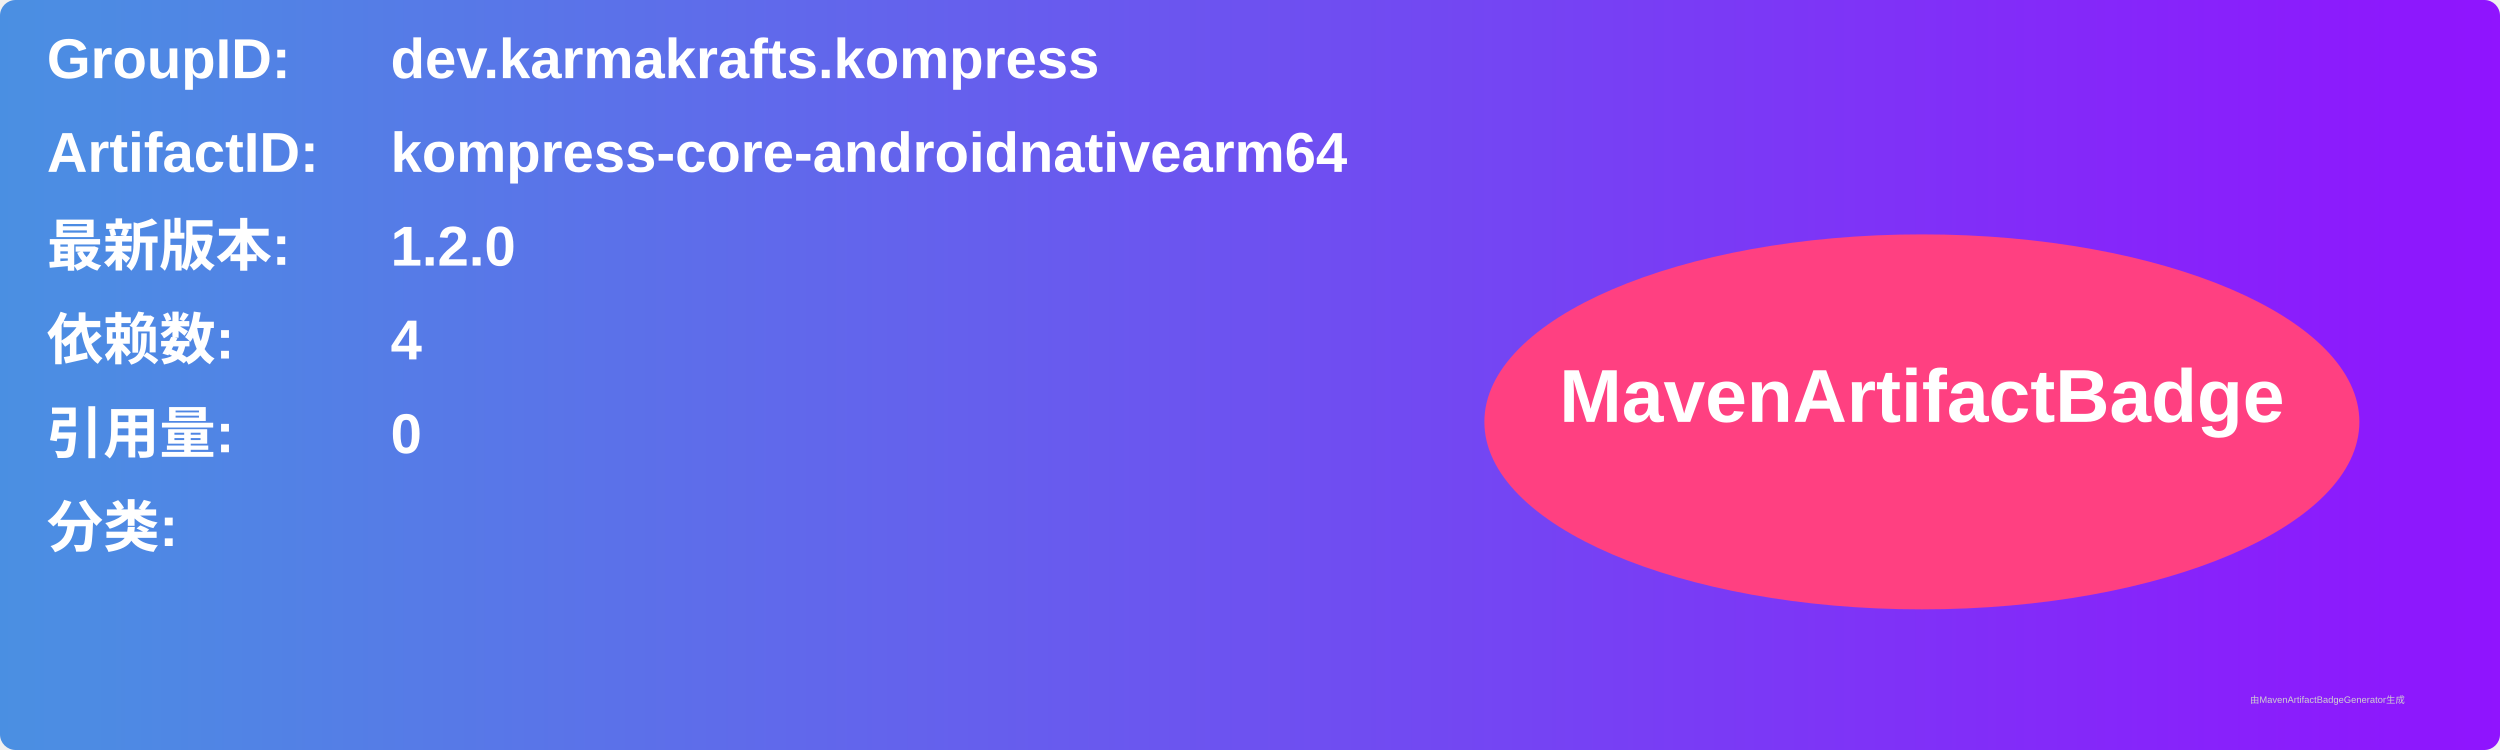
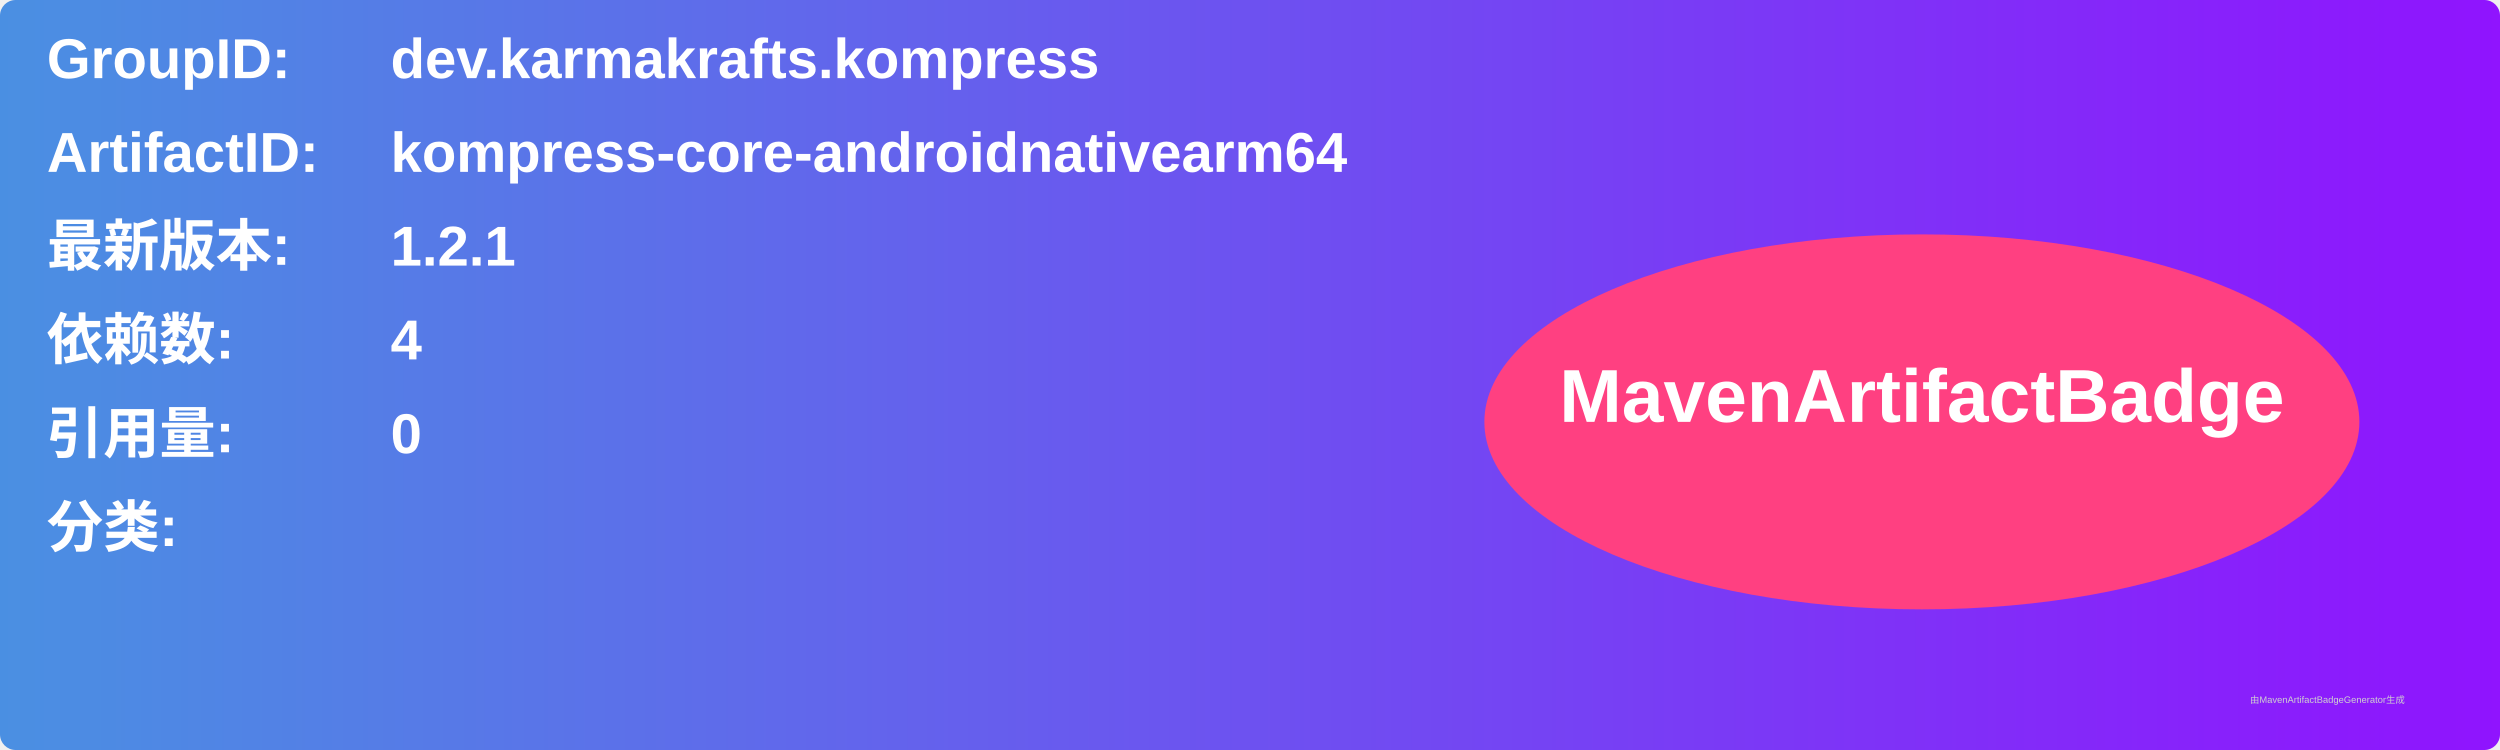
<svg xmlns="http://www.w3.org/2000/svg" width="800" height="240" viewBox="0 0 800 240">
  <linearGradient id="grad" x1="0%" y1="0%" x2="100%" y2="0%">
    <stop offset="0%" stop-color="#4a90e2" />
    <stop offset="100%" stop-color="#9013fe" />
  </linearGradient>
  <rect width="100%" height="100%" rx="5" ry="5" fill="url(#grad)" />
  <g transform="translate(15, 15)">
    <text x="0" y="10" font-family="Arial" font-size="18" fill="white" font-weight="bold" width="260">GroupID:</text>
    <text x="110" y="10" font-family="Arial" font-size="18" fill="white" font-weight="bold" width="460">dev.karmakrafts.kompress</text>
    <text x="0" y="40" font-family="Arial" font-size="18" fill="white" font-weight="bold" width="260">ArtifactID:</text>
    <text x="110" y="40" font-family="Arial" font-size="18" fill="white" font-weight="bold" width="460">kompress-core-androidnativearm64</text>
    <text x="0" y="70" font-family="Arial" font-size="18" fill="white" font-weight="bold">最新版本:</text>
    <text x="110" y="70" font-family="Arial" font-size="18" fill="white" font-weight="bold">
-       <tspan font-weight="bold">1.2.0</tspan>
+       <tspan font-weight="bold">1.2.1</tspan>
    </text>
    <text x="0" y="100" font-family="Arial" font-size="18" fill="white" font-weight="bold">依赖数: </text>
    <text x="110" y="100" font-family="Arial" font-size="18" fill="white">
      <tspan font-weight="bold">4</tspan>
    </text>
    <text x="0" y="130" font-family="Arial" font-size="18" fill="white" font-weight="bold">引用量: </text>
    <text x="110" y="130" font-family="Arial" font-size="18" fill="white">
      <tspan font-weight="bold">0</tspan>
    </text>
    <text x="0" y="160" font-family="Arial" font-size="18" fill="white" font-weight="bold">分类:</text>
    <text x="10" y="190" font-family="Arial" font-size="10" fill="white">
      <tspan font-weight="bold" />
    </text>
    <ellipse cx="600" cy="120" rx="140" ry="60" fill="#ff4081" />
    <text x="600" y="120" text-anchor="middle" font-family="Arial" font-size="24" fill="white" font-weight="bold">MavenArtifactBadge</text>
  </g>
  <text x="720" y="225" font-family="Arial" font-size="3" fill="#d0d0d0">由MavenArtifactBadgeGenerator生成</text>
</svg>
